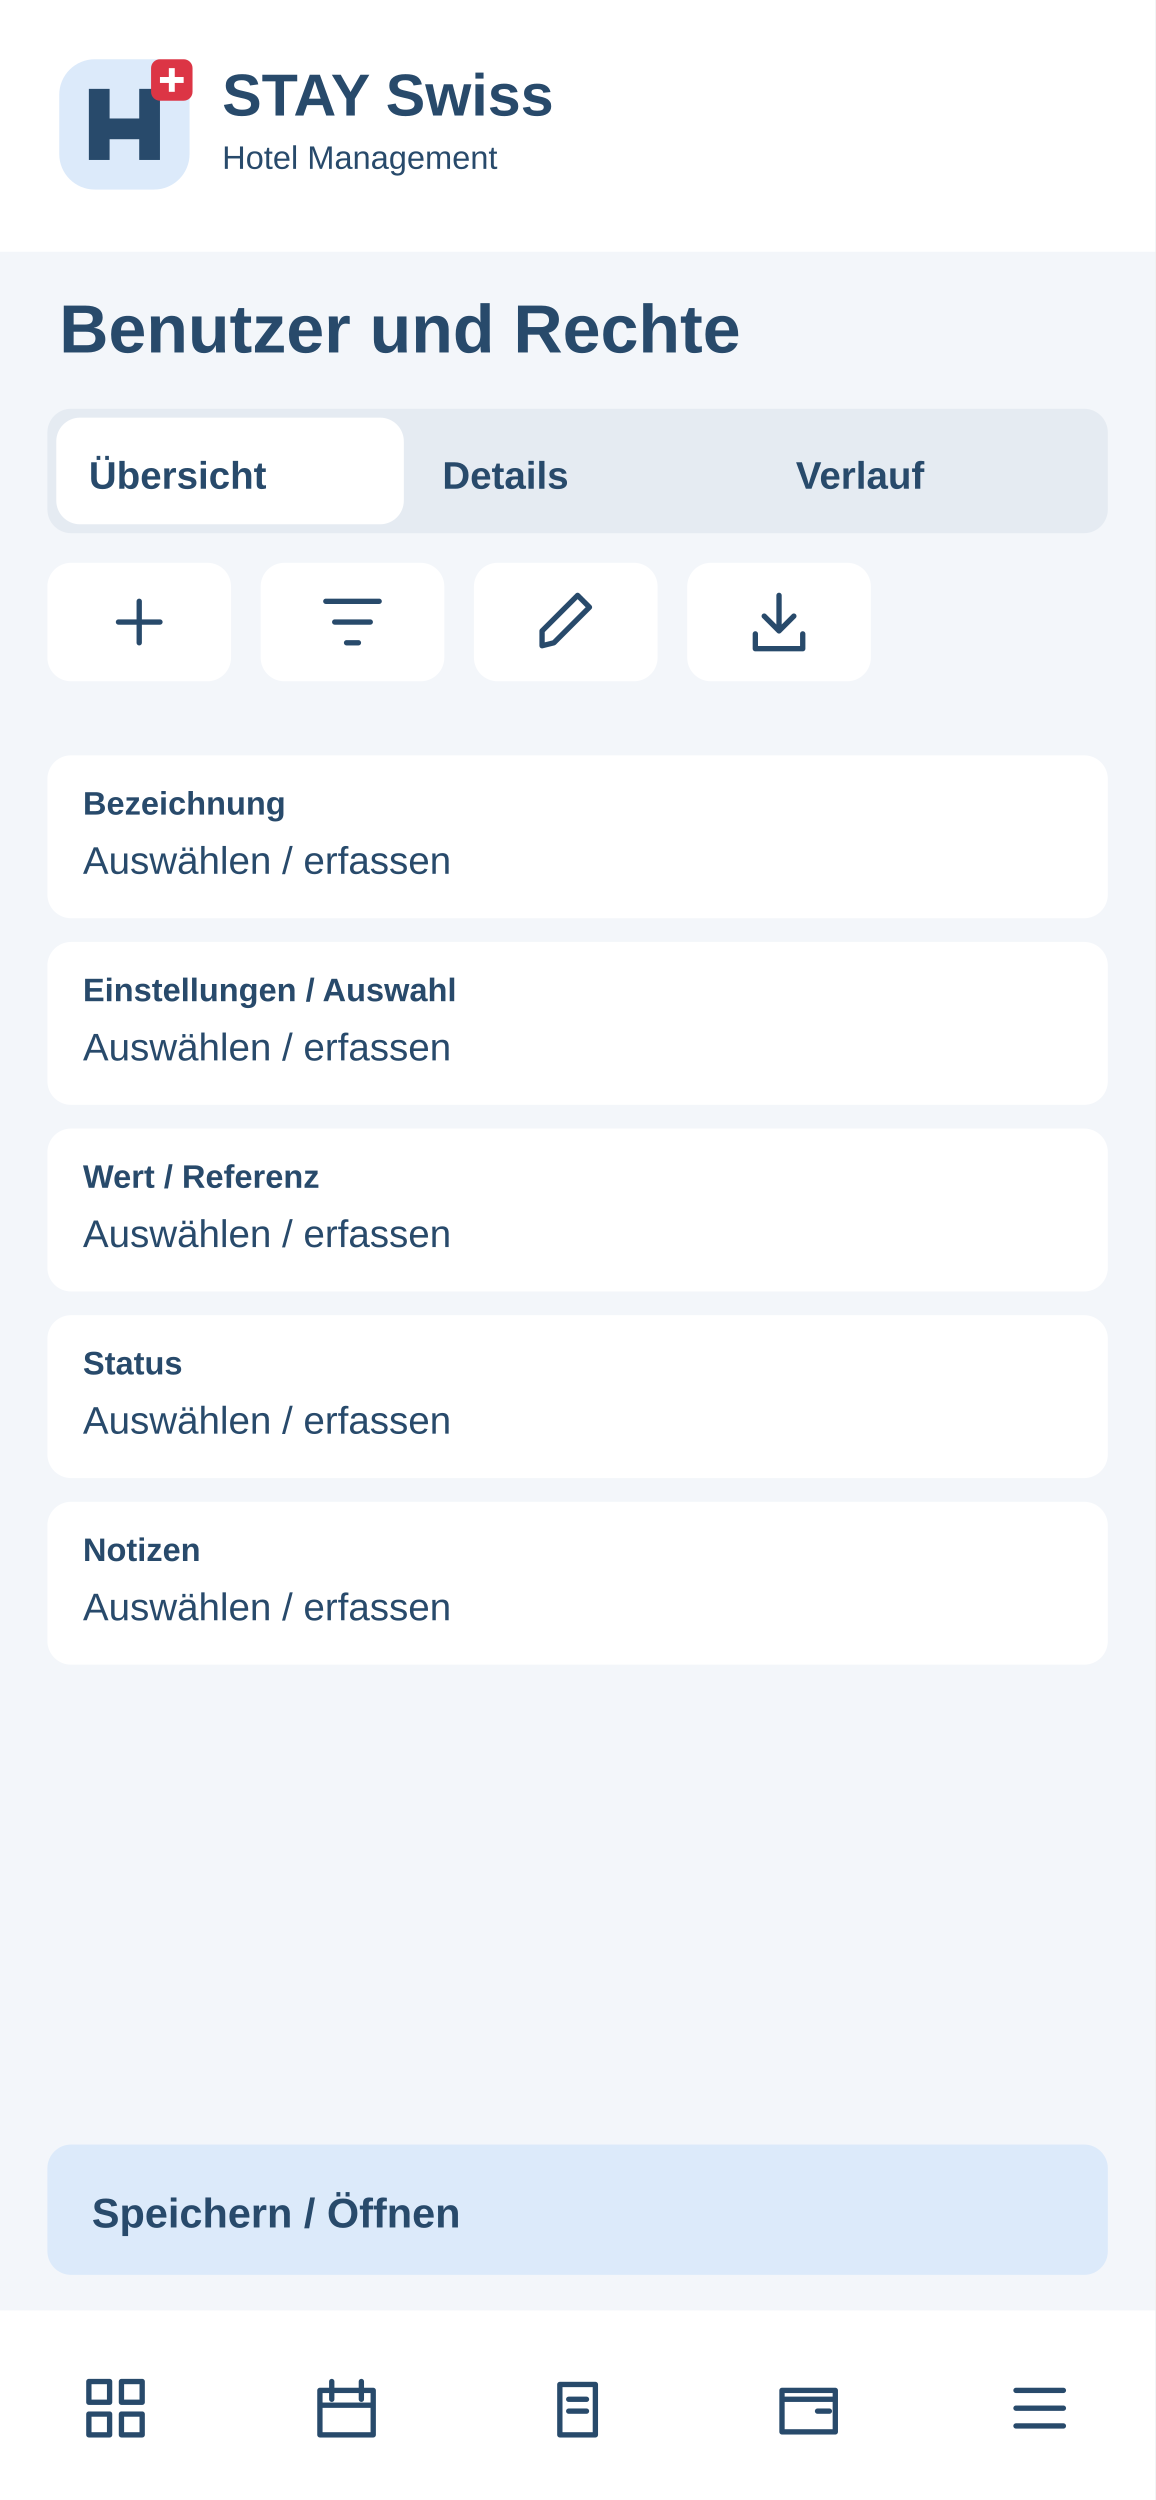
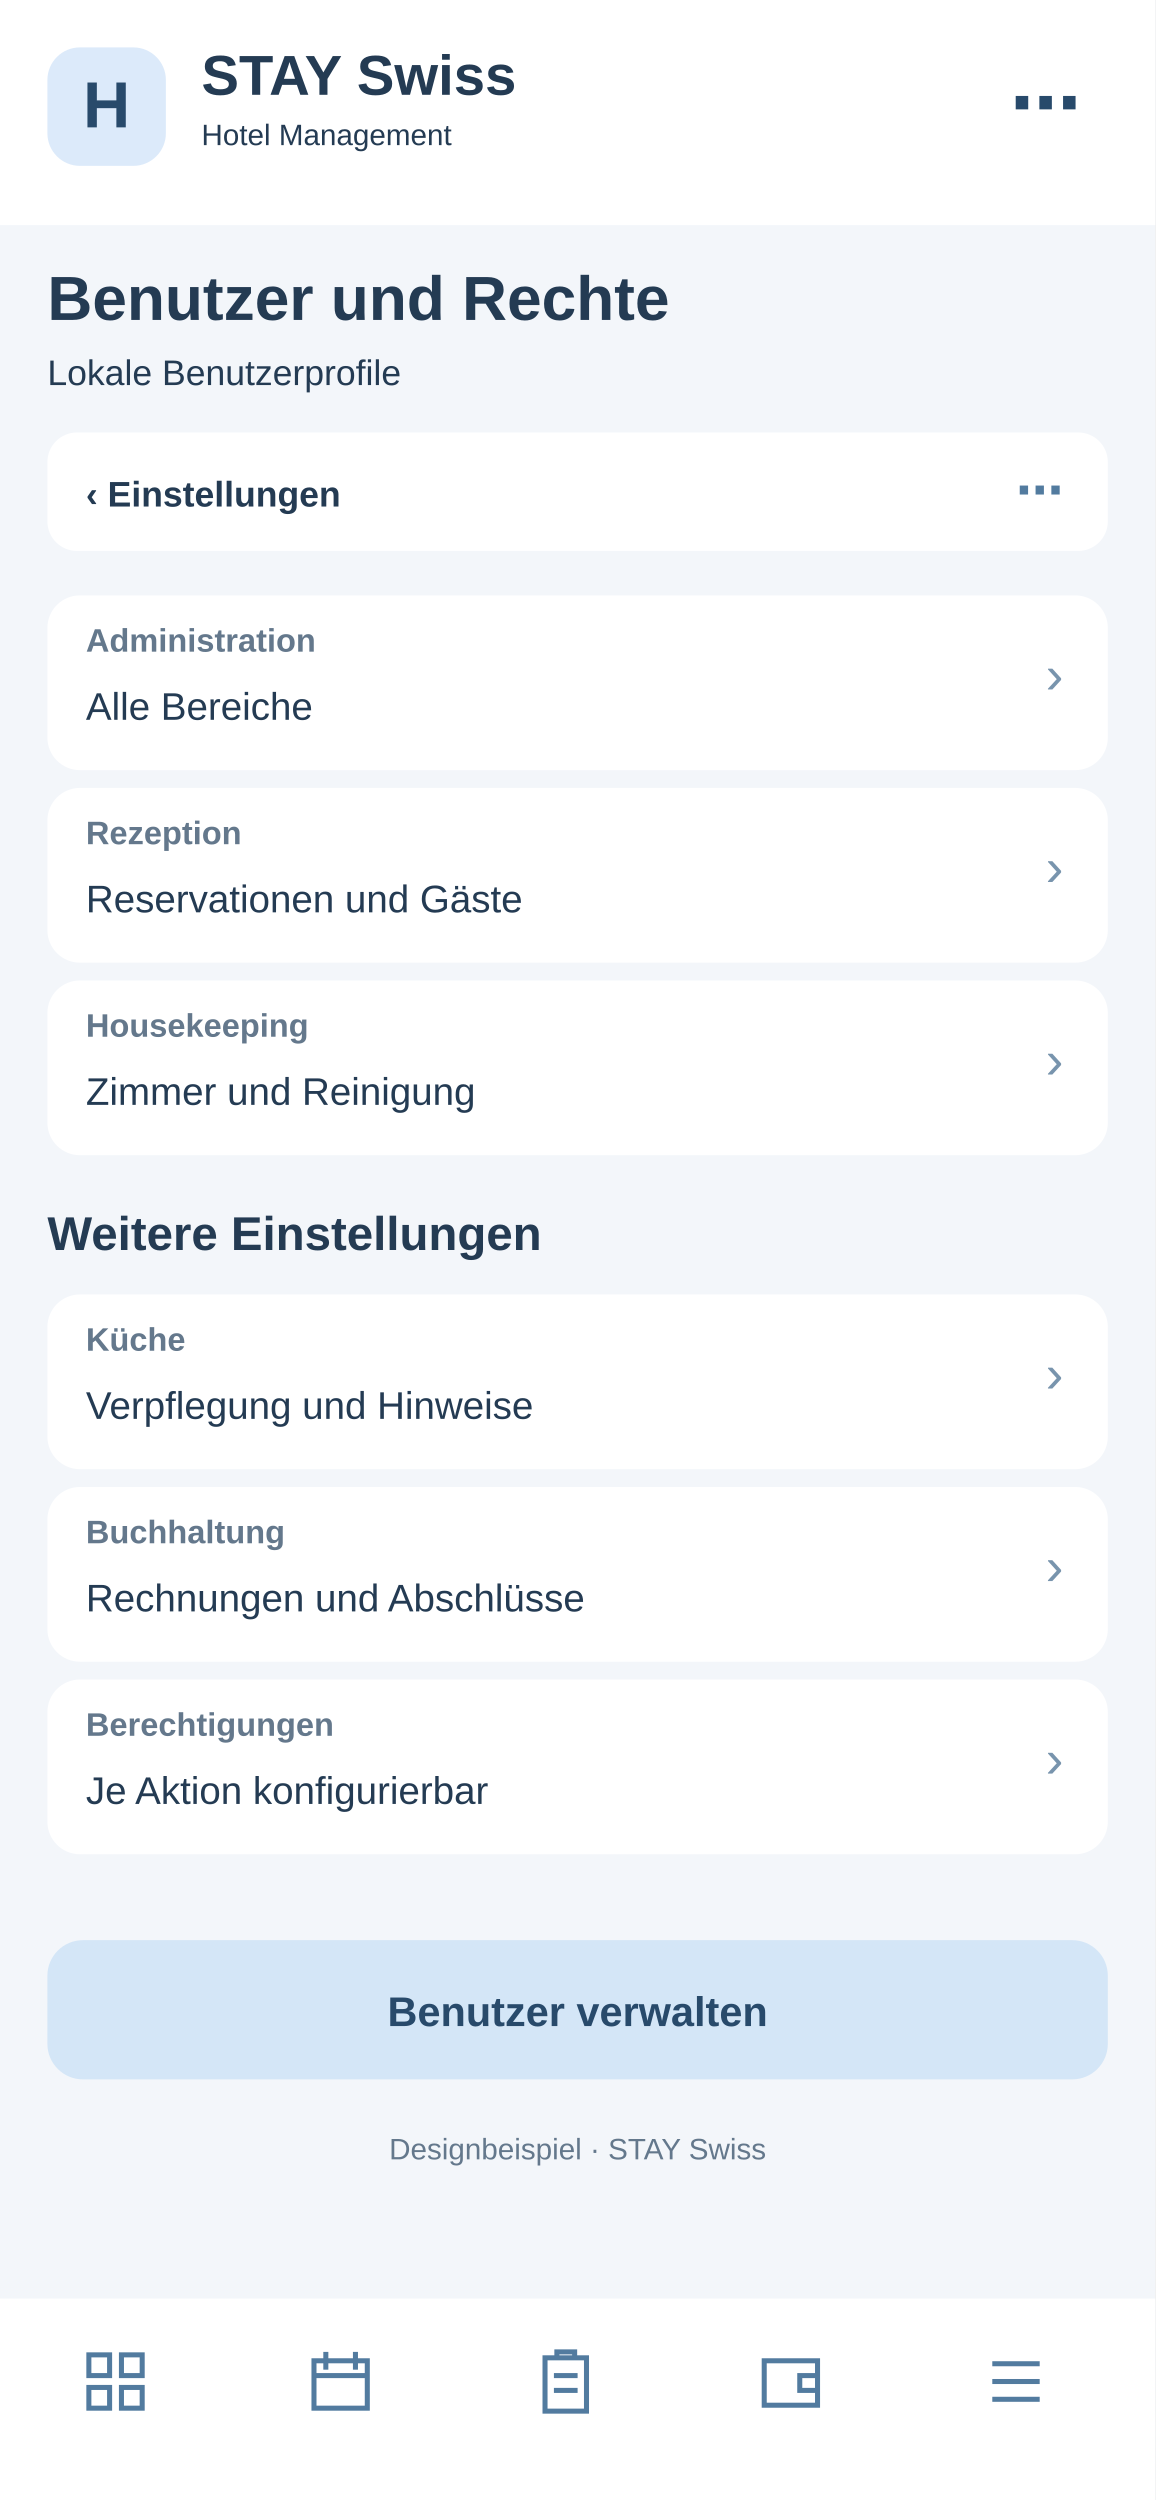
<svg xmlns="http://www.w3.org/2000/svg" width="390" height="844" viewBox="0 0 390 844">
-   <rect x="0" y="0" width="390" height="844" rx="0" fill="#f3f6fa" />
-   <rect x="0" y="0" width="390" height="85" rx="0" fill="#fff" />
-   <g transform="translate(20 20)">
-     <rect x="0" y="0" width="44" height="44" rx="12" fill="#dceafa" />
-     <path d="M10 34V10H17V20H27V10H34V34H27V27H17V34Z" fill="#284a6b" />
-     <rect x="31" y="0" width="14" height="14" rx="3" fill="#dc3545" />
-     <path d="M38 3v8m-4-4h8" stroke="white" stroke-width="2" />
+   <rect x="0" y="0" width="390" height="844" fill="#f3f6fa" rx="0" />
+   <rect x="0" y="0" width="390" height="76" fill="#fff" rx="0" />
+   <rect x="16" y="16" width="40" height="40" fill="#dceafa" rx="11" />
+   <text x="36" y="43" font-family="Arial,sans-serif" font-size="22" font-weight="700" fill="#284a6b" text-anchor="middle">H</text>
+   <text x="68" y="32" font-family="Arial,sans-serif" font-size="19" font-weight="700" fill="#243b53" text-anchor="start">STAY Swiss</text>
+   <text x="68" y="49" font-family="Arial,sans-serif" font-size="10" font-weight="400" fill="#243b53" text-anchor="start">Hotel Management</text>
+   <text x="365" y="43" font-family="Arial,sans-serif" font-size="24" font-weight="700" fill="#284a6b" text-anchor="end">⋯</text>
+   <text x="16" y="108" font-family="Arial,sans-serif" font-size="21" font-weight="700" fill="#243b53" text-anchor="start">Benutzer und Rechte</text>
+   <text x="16" y="130" font-family="Arial,sans-serif" font-size="12" font-weight="400" fill="#243b53" text-anchor="start">Lokale Benutzerprofile</text>
+   <rect x="16" y="146" width="358" height="40" fill="#fff" rx="10" />
+   <text x="29" y="171" font-family="Arial,sans-serif" font-size="12" font-weight="700" fill="#243b53" text-anchor="start">‹  Einstellungen</text>
+   <text x="359" y="171" font-family="Arial,sans-serif" font-size="16" font-weight="700" fill="#527b9f" text-anchor="end">⋯</text>
+   <rect x="16" y="201" width="358" height="59" fill="#fff" rx="11" />
+   <text x="29" y="220" font-family="Arial,sans-serif" font-size="11" font-weight="700" fill="#64788c" text-anchor="start">Administration</text>
+   <text x="29" y="243" font-family="Arial,sans-serif" font-size="13" font-weight="400" fill="#243b53" text-anchor="start">Alle Bereiche</text>
+   <text x="359" y="234" font-family="Arial,sans-serif" font-size="18" font-weight="400" fill="#7894ad" text-anchor="end">›</text>
+   <rect x="16" y="266" width="358" height="59" fill="#fff" rx="11" />
+   <text x="29" y="285" font-family="Arial,sans-serif" font-size="11" font-weight="700" fill="#64788c" text-anchor="start">Rezeption</text>
+   <text x="29" y="308" font-family="Arial,sans-serif" font-size="13" font-weight="400" fill="#243b53" text-anchor="start">Reservationen und Gäste</text>
+   <text x="359" y="299" font-family="Arial,sans-serif" font-size="18" font-weight="400" fill="#7894ad" text-anchor="end">›</text>
+   <rect x="16" y="331" width="358" height="59" fill="#fff" rx="11" />
+   <text x="29" y="350" font-family="Arial,sans-serif" font-size="11" font-weight="700" fill="#64788c" text-anchor="start">Housekeeping</text>
+   <text x="29" y="373" font-family="Arial,sans-serif" font-size="13" font-weight="400" fill="#243b53" text-anchor="start">Zimmer und Reinigung</text>
+   <text x="359" y="364" font-family="Arial,sans-serif" font-size="18" font-weight="400" fill="#7894ad" text-anchor="end">›</text>
+   <text x="16" y="422" font-family="Arial,sans-serif" font-size="16" font-weight="700" fill="#243b53" text-anchor="start">Weitere Einstellungen</text>
+   <rect x="16" y="437" width="358" height="59" fill="#fff" rx="11" />
+   <text x="29" y="456" font-family="Arial,sans-serif" font-size="11" font-weight="700" fill="#64788c" text-anchor="start">Küche</text>
+   <text x="29" y="479" font-family="Arial,sans-serif" font-size="13" font-weight="400" fill="#243b53" text-anchor="start">Verpflegung und Hinweise</text>
+   <text x="359" y="470" font-family="Arial,sans-serif" font-size="18" font-weight="400" fill="#7894ad" text-anchor="end">›</text>
+   <rect x="16" y="502" width="358" height="59" fill="#fff" rx="11" />
+   <text x="29" y="521" font-family="Arial,sans-serif" font-size="11" font-weight="700" fill="#64788c" text-anchor="start">Buchhaltung</text>
+   <text x="29" y="544" font-family="Arial,sans-serif" font-size="13" font-weight="400" fill="#243b53" text-anchor="start">Rechnungen und Abschlüsse</text>
+   <text x="359" y="535" font-family="Arial,sans-serif" font-size="18" font-weight="400" fill="#7894ad" text-anchor="end">›</text>
+   <rect x="16" y="567" width="358" height="59" fill="#fff" rx="11" />
+   <text x="29" y="586" font-family="Arial,sans-serif" font-size="11" font-weight="700" fill="#64788c" text-anchor="start">Berechtigungen</text>
+   <text x="29" y="609" font-family="Arial,sans-serif" font-size="13" font-weight="400" fill="#243b53" text-anchor="start">Je Aktion konfigurierbar</text>
+   <text x="359" y="600" font-family="Arial,sans-serif" font-size="18" font-weight="400" fill="#7894ad" text-anchor="end">›</text>
+   <rect x="16" y="655" width="358" height="47" fill="#d4e6f7" rx="12" />
+   <text x="195" y="684" font-family="Arial,sans-serif" font-size="14" font-weight="700" fill="#284a6b" text-anchor="middle">Benutzer verwalten</text>
+   <text x="195" y="729" font-family="Arial,sans-serif" font-size="10" font-weight="400" fill="#64788c" text-anchor="middle">Designbeispiel · STAY Swiss</text>
+   <rect x="0" y="776" width="390" height="68" fill="#fff" rx="0" />
+   <g transform="translate(27,792)" fill="none" stroke="#527b9f" stroke-width="1.7">
+     <path d="M3 3h7v7H3zM14 3h7v7h-7zM3 14h7v7H3zM14 14h7v7h-7z" />
  </g>
-   <text x="75" y="39" font-family="Arial,sans-serif" font-size="20" font-weight="700" fill="#284a6b">STAY Swiss</text>
-   <text x="75" y="57" font-family="Arial,sans-serif" font-size="11" font-weight="400" fill="#284a6b">Hotel Management</text>
-   <text x="20" y="119" font-family="Arial,sans-serif" font-size="23" font-weight="700" fill="#284a6b">Benutzer und Rechte</text>
-   <rect x="16" y="138" width="358" height="42" rx="8" fill="#e5ebf2" />
-   <rect x="19" y="141" width="117.333" height="36" rx="8" fill="#fff" />
-   <text x="30" y="165" font-family="Arial,sans-serif" font-size="13" font-weight="700" fill="#284a6b">Übersicht</text>
-   <text x="149.333" y="165" font-family="Arial,sans-serif" font-size="13" font-weight="700" fill="#284a6b">Details</text>
-   <text x="268.667" y="165" font-family="Arial,sans-serif" font-size="13" font-weight="700" fill="#284a6b">Verlauf</text>
-   <g>
-     <rect x="16" y="190" width="62" height="40" rx="8" fill="#fff" />
-     <g transform="translate(35 198)" fill="none" stroke="#284a6b" stroke-width="1.8" stroke-linecap="round" stroke-linejoin="round">
-       <path d="M12 5v14M5 12h14" />
-     </g>
+   <g transform="translate(103,792)" fill="none" stroke="#527b9f" stroke-width="1.7">
+     <path d="M3 5h18v16H3zM7 2v6M17 2v6M3 10h18" />
  </g>
-   <g>
-     <rect x="88" y="190" width="62" height="40" rx="8" fill="#fff" />
-     <g transform="translate(107 198)" fill="none" stroke="#284a6b" stroke-width="1.8" stroke-linecap="round" stroke-linejoin="round">
-       <path d="M3 5h18M6 12h12M10 19h4" />
-     </g>
+   <g transform="translate(179,792)" fill="none" stroke="#527b9f" stroke-width="1.7">
+     <path d="M5 4h14v18H5zM9 4V2h6v2M8 10h8M8 15h8" />
  </g>
-   <g>
-     <rect x="160" y="190" width="62" height="40" rx="8" fill="#fff" />
-     <g transform="translate(179 198)" fill="none" stroke="#284a6b" stroke-width="1.8" stroke-linecap="round" stroke-linejoin="round">
-       <path d="M4 20l4-1L20 7l-4-4L4 15z" />
-     </g>
+   <g transform="translate(255,792)" fill="none" stroke="#527b9f" stroke-width="1.7">
+     <path d="M3 5h18v15H3zM21 10h-6v5h6" />
  </g>
-   <g>
-     <rect x="232" y="190" width="62" height="40" rx="8" fill="#fff" />
-     <g transform="translate(251 198)" fill="none" stroke="#284a6b" stroke-width="1.8" stroke-linecap="round" stroke-linejoin="round">
-       <path d="M12 3v12m-5-5 5 5 5-5M4 16v5h16v-5" />
-     </g>
-   </g>
-   <rect x="16" y="255" width="358" height="55" rx="8" fill="#fff" />
-   <text x="28" y="275" font-family="Arial,sans-serif" font-size="11" font-weight="700" fill="#284a6b">Bezeichnung</text>
-   <text x="28" y="295" font-family="Arial,sans-serif" font-size="13" font-weight="400" fill="#284a6b">Auswählen / erfassen</text>
-   <rect x="16" y="318" width="358" height="55" rx="8" fill="#fff" />
-   <text x="28" y="338" font-family="Arial,sans-serif" font-size="11" font-weight="700" fill="#284a6b">Einstellungen / Auswahl</text>
-   <text x="28" y="358" font-family="Arial,sans-serif" font-size="13" font-weight="400" fill="#284a6b">Auswählen / erfassen</text>
-   <rect x="16" y="381" width="358" height="55" rx="8" fill="#fff" />
-   <text x="28" y="401" font-family="Arial,sans-serif" font-size="11" font-weight="700" fill="#284a6b">Wert / Referenz</text>
-   <text x="28" y="421" font-family="Arial,sans-serif" font-size="13" font-weight="400" fill="#284a6b">Auswählen / erfassen</text>
-   <rect x="16" y="444" width="358" height="55" rx="8" fill="#fff" />
-   <text x="28" y="464" font-family="Arial,sans-serif" font-size="11" font-weight="700" fill="#284a6b">Status</text>
-   <text x="28" y="484" font-family="Arial,sans-serif" font-size="13" font-weight="400" fill="#284a6b">Auswählen / erfassen</text>
-   <rect x="16" y="507" width="358" height="55" rx="8" fill="#fff" />
-   <text x="28" y="527" font-family="Arial,sans-serif" font-size="11" font-weight="700" fill="#284a6b">Notizen</text>
-   <text x="28" y="547" font-family="Arial,sans-serif" font-size="13" font-weight="400" fill="#284a6b">Auswählen / erfassen</text>
-   <rect x="16" y="724" width="358" height="44" rx="8" fill="#dceafa" />
-   <text x="31" y="752" font-family="Arial,sans-serif" font-size="14" font-weight="700" fill="#284a6b">Speichern / Öffnen</text>
-   <rect x="0" y="780" width="390" height="64" rx="0" fill="#fff" />
-   <g>
-     <g transform="translate(27 801)" fill="none" stroke="#284a6b" stroke-width="1.8" stroke-linecap="round" stroke-linejoin="round">
-       <path d="M3 3h7v7H3zM14 3h7v7h-7zM3 14h7v7H3zM14 14h7v7h-7z" />
-     </g>
-   </g>
-   <g>
-     <g transform="translate(105 801)" fill="none" stroke="#284a6b" stroke-width="1.8" stroke-linecap="round" stroke-linejoin="round">
-       <path d="M3 6h18v15H3zM7 3v6M17 3v6M3 11h18" />
-     </g>
-   </g>
-   <g>
-     <g transform="translate(183 801)" fill="none" stroke="#284a6b" stroke-width="1.8" stroke-linecap="round" stroke-linejoin="round">
-       <path d="M6 4h12v17H6zM9 9h6M9 13h6" />
-     </g>
-   </g>
-   <g>
-     <g transform="translate(261 801)" fill="none" stroke="#284a6b" stroke-width="1.8" stroke-linecap="round" stroke-linejoin="round">
-       <path d="M3 6h18v14H3zM3 9h18M15 13h4" />
-     </g>
-   </g>
-   <g>
-     <g transform="translate(339 801)" fill="none" stroke="#284a6b" stroke-width="1.8" stroke-linecap="round" stroke-linejoin="round">
-       <path d="M4 6h16M4 12h16M4 18h16" />
-     </g>
+   <g transform="translate(331,792)" fill="none" stroke="#527b9f" stroke-width="1.7">
+     <path d="M4 6h16M4 12h16M4 18h16" />
  </g>
</svg>
